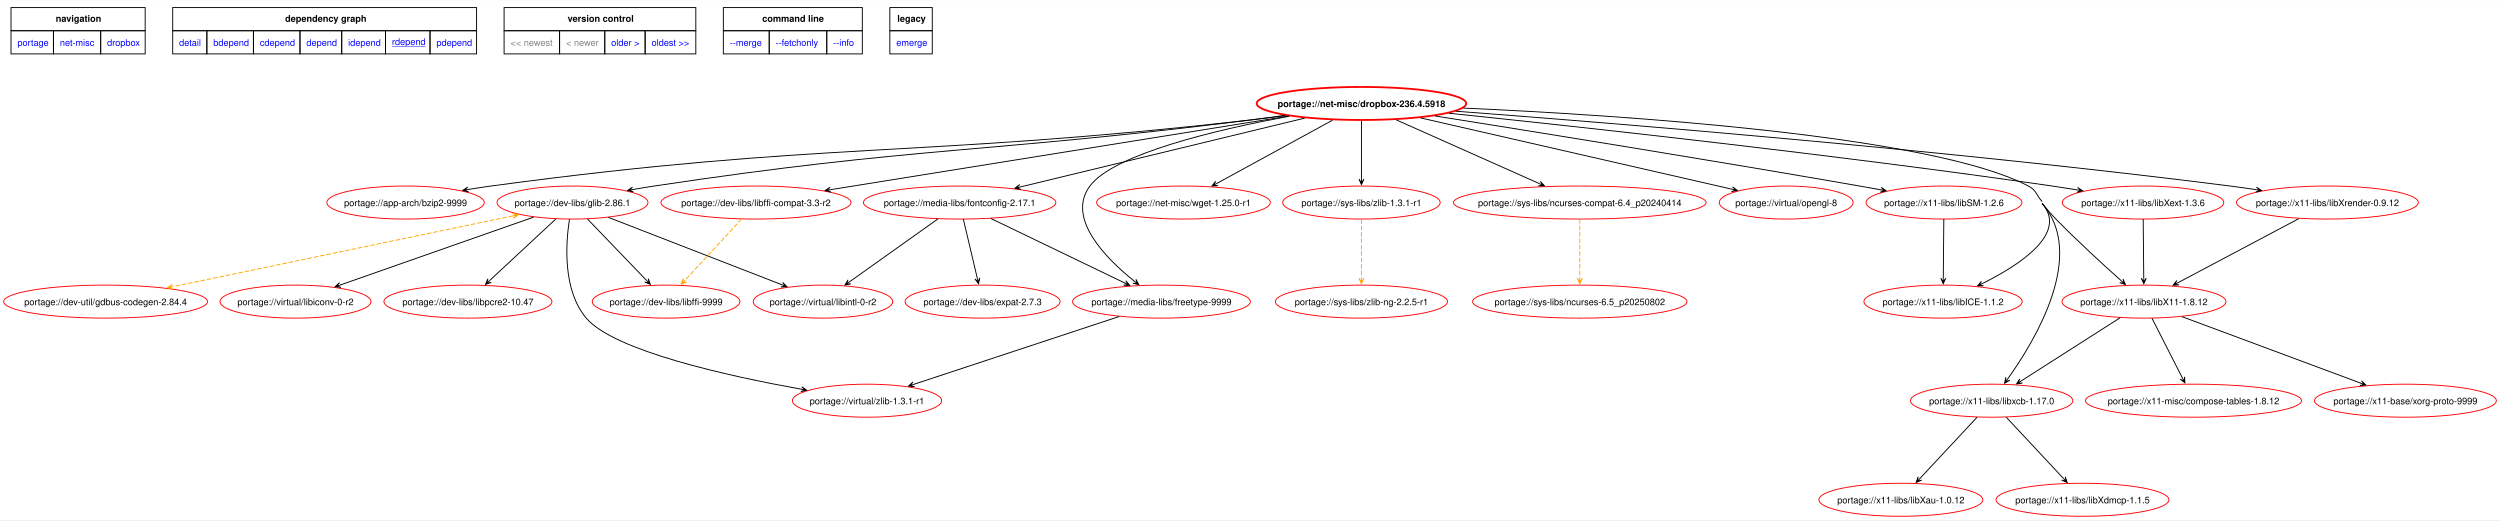
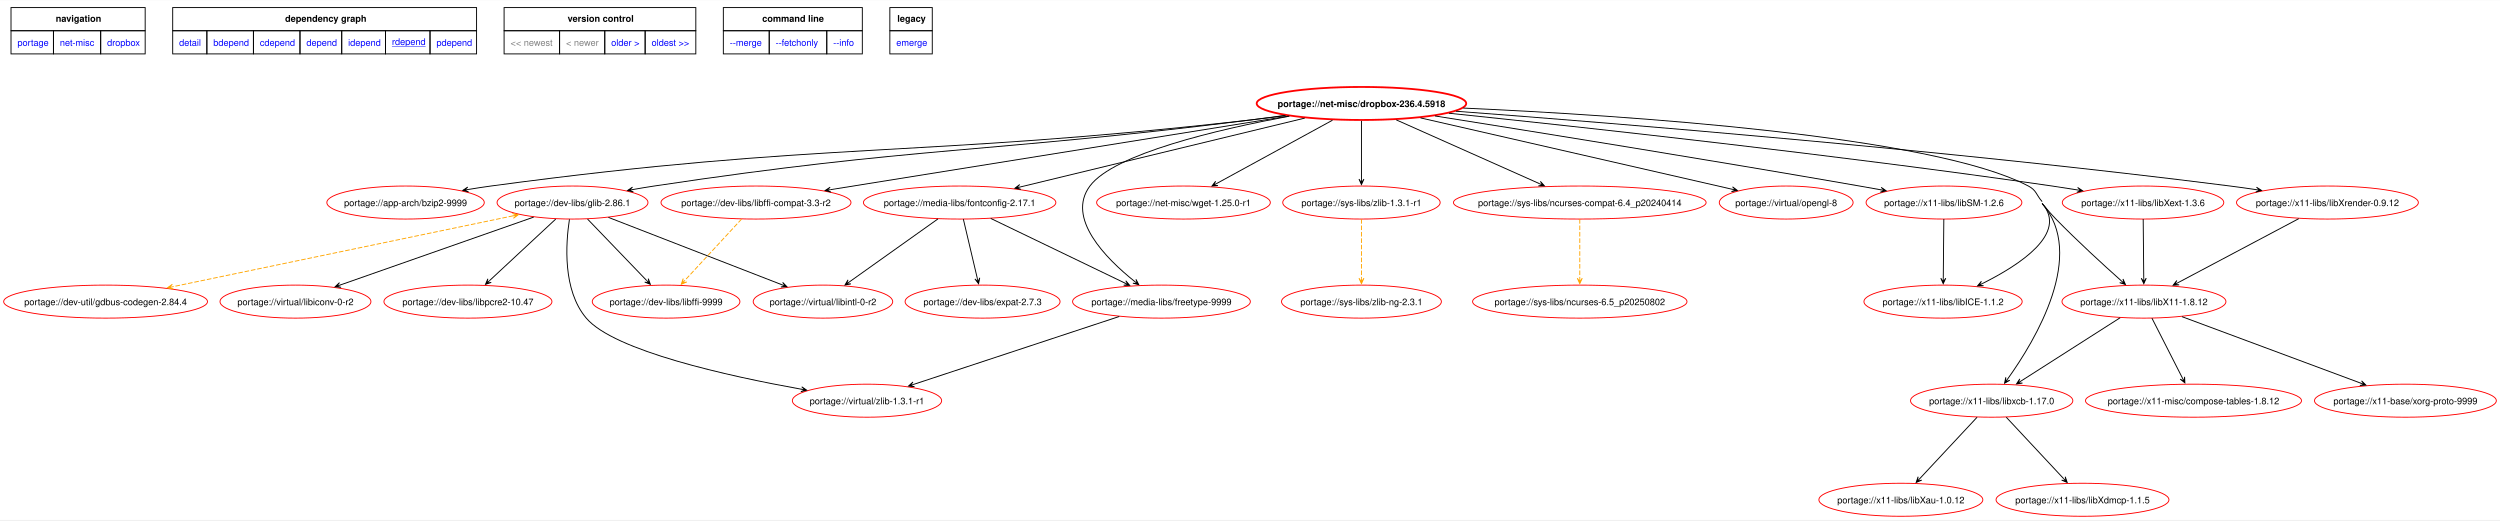
<svg xmlns="http://www.w3.org/2000/svg" xmlns:xlink="http://www.w3.org/1999/xlink" width="2725pt" height="567pt" viewBox="0.00 0.00 2725.20 566.53">
  <g id="graph0" class="graph" transform="scale(1 1) rotate(0) translate(4 562.53)">
    <polygon fill="white" stroke="none" points="-4,4 -4,-562.53 2721.2,-562.53 2721.2,4 -4,4" />
    <polygon fill="none" stroke="black" points="8,-529.28 8,-554.53 154.25,-554.53 154.25,-529.28 8,-529.28" />
    <text text-anchor="start" x="56.75" y="-539.03" font-family="Helvetica,sans-Serif" font-weight="bold" font-size="10.00">navigation</text>
    <polygon fill="none" stroke="black" points="184.25,-529.28 184.25,-554.53 515.5,-554.53 515.5,-529.28 184.25,-529.28" />
    <text text-anchor="start" x="306.75" y="-539.03" font-family="Helvetica,sans-Serif" font-weight="bold" font-size="10.00">dependency graph</text>
    <polygon fill="none" stroke="black" points="545.5,-529.28 545.5,-554.53 754.5,-554.53 754.5,-529.28 545.5,-529.28" />
    <text text-anchor="start" x="614.75" y="-539.03" font-family="Helvetica,sans-Serif" font-weight="bold" font-size="10.00">version control</text>
    <polygon fill="none" stroke="black" points="784.5,-529.28 784.5,-554.53 936,-554.53 936,-529.28 784.5,-529.28" />
    <text text-anchor="start" x="826.88" y="-539.03" font-family="Helvetica,sans-Serif" font-weight="bold" font-size="10.00">command line</text>
    <polygon fill="none" stroke="black" points="966,-529.28 966,-554.53 1012.25,-554.53 1012.25,-529.28 966,-529.28" />
    <text text-anchor="start" x="974.12" y="-539.03" font-family="Helvetica,sans-Serif" font-weight="bold" font-size="10.00">legacy</text>
    <g id="a_graph0_0">
      <a xlink:href="../index.html" xlink:title="repository">
        <polygon fill="none" stroke="black" points="8,-504.03 8,-529.28 54.25,-529.28 54.25,-504.03 8,-504.03" />
        <text text-anchor="start" x="15" y="-512.78" font-family="Helvetica,sans-Serif" font-size="10.00" fill="blue">portage</text>
      </a>
    </g>
    <g id="a_graph0_1">
      <a xlink:href="./index.html" xlink:title="repository">
        <polygon fill="none" stroke="black" points="54.25,-504.03 54.25,-529.28 105.75,-529.28 105.75,-504.03 54.25,-504.03" />
        <text text-anchor="start" x="61.25" y="-512.78" font-family="Helvetica,sans-Serif" font-size="10.00" fill="blue">net-misc</text>
      </a>
    </g>
    <g id="a_graph0_2">
      <a xlink:href="./dropbox.html" xlink:title="repository">
        <polygon fill="none" stroke="black" points="105.75,-504.03 105.75,-529.28 154.25,-529.28 154.25,-504.03 105.75,-504.03" />
        <text text-anchor="start" x="112.75" y="-512.78" font-family="Helvetica,sans-Serif" font-size="10.00" fill="blue">dropbox</text>
      </a>
    </g>
    <g id="a_graph0_3">
      <a xlink:href="../net-misc/dropbox-236.4.5918.svg" xlink:title="portage://net-misc/dropbox-236.4.5918">
        <polygon fill="none" stroke="black" points="184.25,-504.03 184.25,-529.28 221.5,-529.28 221.5,-504.03 184.25,-504.03" />
        <text text-anchor="start" x="191.25" y="-512.78" font-family="Helvetica,sans-Serif" font-size="10.00" fill="blue">detail</text>
      </a>
    </g>
    <g id="a_graph0_4">
      <a xlink:href="../net-misc/dropbox-236.4.5918-bdepend.svg" xlink:title="portage://net-misc/dropbox-236.4.5918">
        <polygon fill="none" stroke="black" points="221.5,-504.03 221.5,-529.28 272.25,-529.28 272.25,-504.03 221.5,-504.03" />
        <text text-anchor="start" x="228.5" y="-512.78" font-family="Helvetica,sans-Serif" font-size="10.00" fill="blue">bdepend</text>
      </a>
    </g>
    <g id="a_graph0_5">
      <a xlink:href="../net-misc/dropbox-236.4.5918-cdepend.svg" xlink:title="portage://net-misc/dropbox-236.4.5918">
        <polygon fill="none" stroke="black" points="272.25,-504.03 272.25,-529.28 323,-529.28 323,-504.03 272.25,-504.03" />
        <text text-anchor="start" x="279.25" y="-512.78" font-family="Helvetica,sans-Serif" font-size="10.00" fill="blue">cdepend</text>
      </a>
    </g>
    <g id="a_graph0_6">
      <a xlink:href="../net-misc/dropbox-236.4.5918-depend.svg" xlink:title="portage://net-misc/dropbox-236.4.5918">
        <polygon fill="none" stroke="black" points="323,-504.03 323,-529.28 368.5,-529.28 368.5,-504.03 323,-504.03" />
        <text text-anchor="start" x="330" y="-512.78" font-family="Helvetica,sans-Serif" font-size="10.00" fill="blue">depend</text>
      </a>
    </g>
    <g id="a_graph0_7">
      <a xlink:href="../net-misc/dropbox-236.4.5918-idepend.svg" xlink:title="portage://net-misc/dropbox-236.4.5918">
        <polygon fill="none" stroke="black" points="368.5,-504.03 368.5,-529.28 416.25,-529.28 416.25,-504.03 368.5,-504.03" />
        <text text-anchor="start" x="375.5" y="-512.78" font-family="Helvetica,sans-Serif" font-size="10.00" fill="blue">idepend</text>
      </a>
    </g>
    <g id="a_graph0_8">
      <a xlink:href="../net-misc/dropbox-236.4.5918-rdepend.svg" xlink:title="portage://net-misc/dropbox-236.4.5918">
        <polygon fill="none" stroke="black" points="416.25,-504.03 416.25,-529.28 464.75,-529.28 464.75,-504.03 416.25,-504.03" />
        <text text-anchor="start" x="423.25" y="-513.78" font-family="Helvetica,sans-Serif" text-decoration="underline" font-size="10.00" fill="blue">rdepend</text>
      </a>
    </g>
    <g id="a_graph0_9">
      <a xlink:href="../net-misc/dropbox-236.4.5918-pdepend.svg" xlink:title="portage://net-misc/dropbox-236.4.5918">
        <polygon fill="none" stroke="black" points="464.75,-504.03 464.75,-529.28 515.5,-529.28 515.5,-504.03 464.75,-504.03" />
        <text text-anchor="start" x="471.75" y="-512.78" font-family="Helvetica,sans-Serif" font-size="10.00" fill="blue">pdepend</text>
      </a>
    </g>
    <polygon fill="none" stroke="black" points="545.5,-504.03 545.5,-529.28 606,-529.28 606,-504.03 545.5,-504.03" />
    <text text-anchor="start" x="552.5" y="-512.78" font-family="Helvetica,sans-Serif" font-size="10.00" fill="gray">&lt;&lt; newest</text>
    <polygon fill="none" stroke="black" points="606,-504.03 606,-529.28 655.25,-529.28 655.25,-504.03 606,-504.03" />
    <text text-anchor="start" x="613" y="-512.78" font-family="Helvetica,sans-Serif" font-size="10.00" fill="gray">&lt; newer</text>
    <g id="a_graph0_10">
      <a xlink:href="../net-misc/dropbox-235.4.5905-rdepend.svg" xlink:title="portage://net-misc/dropbox-235.4.5905">
        <polygon fill="none" stroke="black" points="655.25,-504.03 655.25,-529.28 699.25,-529.28 699.25,-504.03 655.25,-504.03" />
        <text text-anchor="start" x="662.25" y="-512.78" font-family="Helvetica,sans-Serif" font-size="10.00" fill="blue">older &gt;</text>
      </a>
    </g>
    <g id="a_graph0_11">
      <a xlink:href="../net-misc/dropbox-232.4.5988-rdepend.svg" xlink:title="portage://net-misc/dropbox-232.4.5988">
        <polygon fill="none" stroke="black" points="699.25,-504.03 699.25,-529.28 754.5,-529.28 754.5,-504.03 699.25,-504.03" />
        <text text-anchor="start" x="706.25" y="-512.78" font-family="Helvetica,sans-Serif" font-size="10.00" fill="blue">oldest &gt;&gt;</text>
      </a>
    </g>
    <g id="a_graph0_12">
      <a xlink:href="../net-misc/dropbox-236.4.5918-merge.svg" xlink:title="portage://net-misc/dropbox-236.4.5918">
        <polygon fill="none" stroke="black" points="784.5,-504.03 784.5,-529.28 834.5,-529.28 834.5,-504.03 784.5,-504.03" />
        <text text-anchor="start" x="791.5" y="-512.78" font-family="Helvetica,sans-Serif" font-size="10.00" fill="blue">--merge </text>
      </a>
    </g>
    <g id="a_graph0_13">
      <a xlink:href="../net-misc/dropbox-236.4.5918-fetchonly.svg" xlink:title="portage://net-misc/dropbox-236.4.5918">
        <polygon fill="none" stroke="black" points="834.5,-504.03 834.5,-529.28 897.25,-529.28 897.25,-504.03 834.5,-504.03" />
        <text text-anchor="start" x="841.5" y="-512.78" font-family="Helvetica,sans-Serif" font-size="10.00" fill="blue">--fetchonly </text>
      </a>
    </g>
    <g id="a_graph0_14">
      <a xlink:href="../net-misc/dropbox-236.4.5918-info.svg" xlink:title="portage://net-misc/dropbox-236.4.5918">
        <polygon fill="none" stroke="black" points="897.25,-504.03 897.25,-529.28 936,-529.28 936,-504.03 897.25,-504.03" />
        <text text-anchor="start" x="904.25" y="-512.78" font-family="Helvetica,sans-Serif" font-size="10.00" fill="blue">--info </text>
      </a>
    </g>
    <g id="a_graph0_15">
      <a xlink:href="../net-misc/dropbox-236.4.5918-emerge.svg" xlink:title="portage://net-misc/dropbox-236.4.5918">
        <polygon fill="none" stroke="black" points="966,-504.03 966,-529.28 1012.25,-529.28 1012.25,-504.03 966,-504.03" />
        <text text-anchor="start" x="973" y="-512.78" font-family="Helvetica,sans-Serif" font-size="10.00" fill="blue">emerge</text>
      </a>
    </g>
    <g id="node2" class="node">
      <g id="a_node2">
        <a xlink:href="../net-misc/dropbox-236.4.5918-rdepend.svg" xlink:title="portage://net-misc/dropbox-236.4.5918">
          <ellipse fill="none" stroke="red" stroke-width="2" cx="1480.09" cy="-450" rx="114.2" ry="18" />
          <text text-anchor="middle" x="1480.09" y="-446.12" font-family="Helvetica,sans-Serif" font-weight="bold" font-size="10.00">portage://net-misc/dropbox-236.4.5918</text>
        </a>
      </g>
    </g>
    <g id="node3" class="node">
      <g id="a_node3">
        <a xlink:href="../app-arch/bzip2-9999-rdepend.svg" xlink:title="portage://app-arch/bzip2-9999">
          <ellipse fill="none" stroke="red" cx="438.09" cy="-342" rx="85.8" ry="18" />
          <text text-anchor="middle" x="438.09" y="-338.12" font-family="Helvetica,sans-Serif" font-size="10.00">portage://app-arch/bzip2-9999</text>
        </a>
      </g>
    </g>
    <g id="edge2" class="edge">
      <path fill="none" stroke="black" d="M1397.5,-436.8C1384.66,-435.08 1371.53,-433.41 1359.09,-432 992.06,-390.29 897.18,-409.27 531.09,-360 523.02,-358.91 514.59,-357.61 506.23,-356.21" />
      <polygon fill="black" stroke="black" points="500.44,-355.23 506.81,-353.57 502.2,-355.53 506.36,-356.24 506.36,-356.24 506.36,-356.24 502.2,-355.53 505.9,-358.9 500.44,-355.23" />
    </g>
    <g id="node4" class="node">
      <g id="a_node4">
        <a xlink:href="../dev-libs/glib-2.86.1-rdepend.svg" xlink:title="portage://dev-libs/glib-2.86.1">
          <ellipse fill="none" stroke="red" cx="620.09" cy="-342" rx="82.25" ry="18" />
          <text text-anchor="middle" x="620.09" y="-338.12" font-family="Helvetica,sans-Serif" font-size="10.00">portage://dev-libs/glib-2.86.1</text>
        </a>
      </g>
    </g>
    <g id="edge3" class="edge">
      <path fill="none" stroke="black" d="M1396.49,-436.93C1383.96,-435.22 1371.19,-433.52 1359.09,-432 1070.7,-395.78 996.5,-403.3 709.09,-360 701.43,-358.85 693.43,-357.51 685.5,-356.1" />
      <polygon fill="black" stroke="black" points="680.06,-355.12 686.45,-353.53 681.82,-355.43 685.97,-356.18 685.97,-356.18 685.97,-356.18 681.82,-355.43 685.49,-358.84 680.06,-355.12" />
    </g>
    <g id="node5" class="node">
      <g id="a_node5">
        <a xlink:href="../dev-libs/libffi-compat-3.3-r2-rdepend.svg" xlink:title="portage://dev-libs/libffi-compat-3.3-r2">
          <ellipse fill="none" stroke="red" cx="820.09" cy="-342" rx="103.55" ry="18" />
          <text text-anchor="middle" x="820.09" y="-338.12" font-family="Helvetica,sans-Serif" font-size="10.00">portage://dev-libs/libffi-compat-3.3-r2</text>
        </a>
      </g>
    </g>
    <g id="edge4" class="edge">
      <path fill="none" stroke="black" d="M1400.81,-436.27C1274.5,-415.98 1028.87,-376.53 901.34,-356.05" />
      <polygon fill="black" stroke="black" points="895.44,-355.1 901.79,-353.39 897.2,-355.38 901.36,-356.05 901.36,-356.05 901.36,-356.05 897.2,-355.38 900.93,-358.72 895.44,-355.1" />
    </g>
    <g id="node6" class="node">
      <g id="a_node6">
        <a xlink:href="../media-libs/fontconfig-2.17.1-rdepend.svg" xlink:title="portage://media-libs/fontconfig-2.17.1">
          <ellipse fill="none" stroke="red" cx="1042.09" cy="-342" rx="104.88" ry="18" />
          <text text-anchor="middle" x="1042.09" y="-338.12" font-family="Helvetica,sans-Serif" font-size="10.00">portage://media-libs/fontconfig-2.17.1</text>
        </a>
      </g>
    </g>
    <g id="edge5" class="edge">
      <path fill="none" stroke="black" d="M1418.27,-434.04C1336.27,-414.19 1192.14,-379.31 1108.09,-358.97" />
      <polygon fill="black" stroke="black" points="1102.33,-357.58 1108.8,-356.37 1104.07,-358 1108.17,-358.99 1108.17,-358.99 1108.17,-358.99 1104.07,-358 1107.53,-361.62 1102.33,-357.58" />
    </g>
    <g id="node7" class="node">
      <g id="a_node7">
        <a xlink:href="../media-libs/freetype-9999-rdepend.svg" xlink:title="portage://media-libs/freetype-9999">
          <ellipse fill="none" stroke="red" cx="1262.09" cy="-234" rx="96.89" ry="18" />
          <text text-anchor="middle" x="1262.09" y="-230.12" font-family="Helvetica,sans-Serif" font-size="10.00">portage://media-libs/freetype-9999</text>
        </a>
      </g>
    </g>
    <g id="edge6" class="edge">
      <path fill="none" stroke="black" d="M1401.61,-436.19C1323.05,-421.58 1210.19,-395.1 1184.09,-360 1158.12,-325.07 1201.13,-281.35 1232.9,-255.96" />
      <polygon fill="black" stroke="black" points="1237.33,-252.49 1234.27,-258.32 1235.92,-253.59 1232.6,-256.19 1232.6,-256.19 1232.6,-256.19 1235.92,-253.59 1230.94,-254.07 1237.33,-252.49" />
    </g>
    <g id="node8" class="node">
      <g id="a_node8">
        <a xlink:href="../net-misc/wget-1.25.0-r1-rdepend.svg" xlink:title="portage://net-misc/wget-1.25.0-r1">
          <ellipse fill="none" stroke="red" cx="1286.09" cy="-342" rx="94.67" ry="18" />
          <text text-anchor="middle" x="1286.09" y="-338.12" font-family="Helvetica,sans-Serif" font-size="10.00">portage://net-misc/wget-1.25.0-r1</text>
        </a>
      </g>
    </g>
    <g id="edge7" class="edge">
      <path fill="none" stroke="black" d="M1448.49,-431.73C1413.88,-412.82 1358.48,-382.55 1322.18,-362.72" />
      <polygon fill="black" stroke="black" points="1317.15,-359.97 1323.71,-360.48 1318.72,-360.83 1322.42,-362.85 1322.42,-362.85 1322.42,-362.85 1318.72,-360.83 1321.12,-365.22 1317.15,-359.97" />
    </g>
    <g id="node9" class="node">
      <g id="a_node9">
        <a xlink:href="../sys-libs/zlib-1.3.1-r1-rdepend.svg" xlink:title="portage://sys-libs/zlib-1.3.1-r1">
          <ellipse fill="none" stroke="red" cx="1480.09" cy="-342" rx="85.8" ry="18" />
          <text text-anchor="middle" x="1480.09" y="-338.12" font-family="Helvetica,sans-Serif" font-size="10.00">portage://sys-libs/zlib-1.3.1-r1</text>
        </a>
      </g>
    </g>
    <g id="edge8" class="edge">
      <path fill="none" stroke="black" d="M1480.09,-431.02C1480.09,-413.53 1480.09,-386.82 1480.09,-367.41" />
      <polygon fill="black" stroke="black" points="1480.09,-361.58 1482.79,-367.58 1480.09,-363.36 1480.09,-367.58 1480.09,-367.58 1480.09,-367.58 1480.09,-363.36 1477.39,-367.58 1480.09,-361.58" />
    </g>
    <g id="node10" class="node">
      <g id="a_node10">
        <a xlink:href="../sys-libs/ncurses-compat-6.4_p20240414-rdepend.svg" xlink:title="portage://sys-libs/ncurses-compat-6.4_p20240414">
          <ellipse fill="none" stroke="red" cx="1718.09" cy="-342" rx="137.72" ry="18" />
          <text text-anchor="middle" x="1718.09" y="-338.12" font-family="Helvetica,sans-Serif" font-size="10.00">portage://sys-libs/ncurses-compat-6.4_p20240414</text>
        </a>
      </g>
    </g>
    <g id="edge9" class="edge">
      <path fill="none" stroke="black" d="M1518.07,-432.09C1560.6,-413.15 1629.42,-382.49 1674.21,-362.54" />
      <polygon fill="black" stroke="black" points="1679.53,-360.17 1675.15,-365.08 1677.9,-360.9 1674.05,-362.62 1674.05,-362.62 1674.05,-362.62 1677.9,-360.9 1672.95,-360.15 1679.53,-360.17" />
    </g>
    <g id="node11" class="node">
      <g id="a_node11">
        <a xlink:href="../virtual/opengl-8-rdepend.svg" xlink:title="portage://virtual/opengl-8">
          <ellipse fill="none" stroke="red" cx="1943.09" cy="-342" rx="72.93" ry="18" />
          <text text-anchor="middle" x="1943.09" y="-338.12" font-family="Helvetica,sans-Serif" font-size="10.00">portage://virtual/opengl-8</text>
        </a>
      </g>
    </g>
    <g id="edge10" class="edge">
      <path fill="none" stroke="black" d="M1544.47,-434.26C1634.59,-413.63 1797.05,-376.44 1884.15,-356.49" />
      <polygon fill="black" stroke="black" points="1889.87,-355.19 1884.62,-359.16 1888.13,-355.58 1884.02,-356.52 1884.02,-356.52 1884.02,-356.52 1888.13,-355.58 1883.42,-353.89 1889.87,-355.19" />
    </g>
    <g id="node12" class="node">
      <g id="a_node12">
        <a xlink:href="../x11-libs/libICE-1.1.2-rdepend.svg" xlink:title="portage://x11-libs/libICE-1.1.2">
          <ellipse fill="none" stroke="red" cx="2114.09" cy="-234" rx="86.24" ry="18" />
          <text text-anchor="middle" x="2114.09" y="-230.12" font-family="Helvetica,sans-Serif" font-size="10.00">portage://x11-libs/libICE-1.1.2</text>
        </a>
      </g>
    </g>
    <g id="edge11" class="edge">
      <path fill="none" stroke="black" d="M2222.09,-341C2250.44,-308.53 2198.09,-274.14 2156.83,-253.63" />
      <polygon fill="black" stroke="black" points="2151.67,-251.11 2158.25,-251.31 2153.28,-251.89 2157.07,-253.74 2157.07,-253.74 2157.07,-253.74 2153.28,-251.89 2155.88,-256.17 2151.67,-251.11" />
      <path fill="none" stroke="black" d="M1591.03,-444.99C1767.45,-437.03 2102.67,-415 2207.09,-360 2216.01,-355.3 2215.46,-350.59 2222.09,-343" />
    </g>
    <g id="node13" class="node">
      <g id="a_node13">
        <a xlink:href="../x11-libs/libSM-1.2.6-rdepend.svg" xlink:title="portage://x11-libs/libSM-1.2.6">
          <ellipse fill="none" stroke="red" cx="2115.09" cy="-342" rx="84.91" ry="18" />
          <text text-anchor="middle" x="2115.09" y="-338.12" font-family="Helvetica,sans-Serif" font-size="10.00">portage://x11-libs/libSM-1.2.6</text>
        </a>
      </g>
    </g>
    <g id="edge12" class="edge">
      <path fill="none" stroke="black" d="M1560.22,-436.39C1666.23,-419.58 1858.87,-388.63 2023.09,-360 2030.72,-358.67 2038.69,-357.25 2046.62,-355.81" />
      <polygon fill="black" stroke="black" points="2052.06,-354.82 2046.64,-358.55 2050.31,-355.14 2046.16,-355.89 2046.16,-355.89 2046.16,-355.89 2050.31,-355.14 2045.68,-353.24 2052.06,-354.82" />
    </g>
    <g id="node14" class="node">
      <g id="a_node14">
        <a xlink:href="../x11-libs/libX11-1.8.12-rdepend.svg" xlink:title="portage://x11-libs/libX11-1.8.12">
          <ellipse fill="none" stroke="red" cx="2333.09" cy="-234" rx="89.35" ry="18" />
          <text text-anchor="middle" x="2333.09" y="-230.12" font-family="Helvetica,sans-Serif" font-size="10.00">portage://x11-libs/libX11-1.8.12</text>
        </a>
      </g>
    </g>
    <g id="edge13" class="edge">
      <path fill="none" stroke="black" d="M2222.09,-341C2228.72,-333.41 2230.05,-331.21 2237.09,-324 2260.45,-300.06 2288.68,-274.23 2308.46,-256.6" />
      <polygon fill="black" stroke="black" points="2312.89,-252.66 2310.2,-258.67 2311.56,-253.85 2308.4,-256.65 2308.4,-256.65 2308.4,-256.65 2311.56,-253.85 2306.61,-254.63 2312.89,-252.66" />
    </g>
    <g id="node15" class="node">
      <g id="a_node15">
        <a xlink:href="../x11-libs/libXext-1.3.6-rdepend.svg" xlink:title="portage://x11-libs/libXext-1.3.6">
          <ellipse fill="none" stroke="red" cx="2332.09" cy="-342" rx="88.01" ry="18" />
          <text text-anchor="middle" x="2332.09" y="-338.12" font-family="Helvetica,sans-Serif" font-size="10.00">portage://x11-libs/libXext-1.3.6</text>
        </a>
      </g>
    </g>
    <g id="edge14" class="edge">
      <path fill="none" stroke="black" d="M1575.39,-439.35C1718.5,-424.5 1997.29,-394.16 2233.09,-360 2241.96,-358.72 2251.26,-357.26 2260.46,-355.76" />
      <polygon fill="black" stroke="black" points="2266.26,-354.8 2260.78,-358.44 2264.51,-355.09 2260.34,-355.78 2260.34,-355.78 2260.34,-355.78 2264.51,-355.09 2259.9,-353.11 2266.26,-354.8" />
    </g>
    <g id="node16" class="node">
      <g id="a_node16">
        <a xlink:href="../x11-libs/libXrender-0.9.12-rdepend.svg" xlink:title="portage://x11-libs/libXrender-0.9.12">
          <ellipse fill="none" stroke="red" cx="2533.09" cy="-342" rx="99.11" ry="18" />
          <text text-anchor="middle" x="2533.09" y="-338.12" font-family="Helvetica,sans-Serif" font-size="10.00">portage://x11-libs/libXrender-0.9.12</text>
        </a>
      </g>
    </g>
    <g id="edge15" class="edge">
      <path fill="none" stroke="black" d="M1582.98,-441.54C1757.14,-428.43 2120.96,-398.89 2427.09,-360 2436.32,-358.83 2445.97,-357.47 2455.54,-356.04" />
      <polygon fill="black" stroke="black" points="2461.28,-355.17 2455.75,-358.73 2459.52,-355.43 2455.34,-356.07 2455.34,-356.07 2455.34,-356.07 2459.52,-355.43 2454.94,-353.4 2461.28,-355.17" />
    </g>
    <g id="node17" class="node">
      <g id="a_node17">
        <a xlink:href="../x11-libs/libxcb-1.17.0-rdepend.svg" xlink:title="portage://x11-libs/libxcb-1.17.0">
          <ellipse fill="none" stroke="red" cx="2167.09" cy="-126" rx="88.46" ry="18" />
          <text text-anchor="middle" x="2167.09" y="-122.12" font-family="Helvetica,sans-Serif" font-size="10.00">portage://x11-libs/libxcb-1.17.0</text>
        </a>
      </g>
    </g>
    <g id="edge16" class="edge">
      <path fill="none" stroke="black" d="M2222.09,-341C2270.64,-285.39 2215.12,-192.45 2184.55,-149.74" />
      <polygon fill="black" stroke="black" points="2181.14,-145.04 2186.85,-148.3 2182.18,-146.48 2184.66,-149.89 2184.66,-149.89 2184.66,-149.89 2182.18,-146.48 2182.48,-151.48 2181.14,-145.04" />
    </g>
    <g id="node18" class="node">
      <g id="a_node18">
        <a xlink:href="../dev-util/gdbus-codegen-2.84.4-rdepend.svg" xlink:title="portage://dev-util/gdbus-codegen-2.84.4">
          <ellipse fill="none" stroke="red" cx="111.09" cy="-234" rx="111.09" ry="18" />
          <text text-anchor="middle" x="111.09" y="-230.12" font-family="Helvetica,sans-Serif" font-size="10.00">portage://dev-util/gdbus-codegen-2.84.4</text>
        </a>
      </g>
    </g>
    <g id="edge17" class="edge">
      <path fill="none" stroke="orange" stroke-dasharray="5,2" d="M555.35,-327.52C460.42,-307.75 283.97,-271 184.4,-250.27" />
      <polygon fill="orange" stroke="orange" points="561,-328.7 554.58,-330.12 559.26,-328.33 555.13,-327.47 555.13,-327.47 555.13,-327.47 559.26,-328.33 555.68,-324.83 561,-328.7" />
      <polygon fill="orange" stroke="orange" points="178.56,-249.05 184.98,-247.63 180.3,-249.41 184.43,-250.27 184.43,-250.27 184.43,-250.27 180.3,-249.41 183.88,-252.92 178.56,-249.05" />
    </g>
    <g id="node19" class="node">
      <g id="a_node19">
        <a xlink:href="../virtual/libiconv-0-r2-rdepend.svg" xlink:title="portage://virtual/libiconv-0-r2">
          <ellipse fill="none" stroke="red" cx="318.09" cy="-234" rx="82.25" ry="18" />
          <text text-anchor="middle" x="318.09" y="-230.12" font-family="Helvetica,sans-Serif" font-size="10.00">portage://virtual/libiconv-0-r2</text>
        </a>
      </g>
    </g>
    <g id="edge18" class="edge">
      <path fill="none" stroke="black" d="M577.78,-326.15C522.29,-306.67 425.14,-272.57 366.7,-252.06" />
      <polygon fill="black" stroke="black" points="361.26,-250.15 367.82,-249.59 362.95,-250.74 366.93,-252.14 366.93,-252.14 366.93,-252.14 362.95,-250.74 366.03,-254.69 361.26,-250.15" />
    </g>
    <g id="node20" class="node">
      <g id="a_node20">
        <a xlink:href="../dev-libs/libpcre2-10.47-rdepend.svg" xlink:title="portage://dev-libs/libpcre2-10.47">
          <ellipse fill="none" stroke="red" cx="506.09" cy="-234" rx="91.57" ry="18" />
          <text text-anchor="middle" x="506.09" y="-230.12" font-family="Helvetica,sans-Serif" font-size="10.00">portage://dev-libs/libpcre2-10.47</text>
        </a>
      </g>
    </g>
    <g id="edge19" class="edge">
      <path fill="none" stroke="black" d="M601.77,-323.97C582.16,-305.73 550.98,-276.74 529.58,-256.84" />
      <polygon fill="black" stroke="black" points="525.25,-252.82 531.49,-254.93 526.56,-254.03 529.65,-256.9 529.65,-256.9 529.65,-256.9 526.56,-254.03 527.81,-258.88 525.25,-252.82" />
    </g>
    <g id="node21" class="node">
      <g id="a_node21">
        <a xlink:href="../dev-libs/libffi-9999-rdepend.svg" xlink:title="portage://dev-libs/libffi-9999">
          <ellipse fill="none" stroke="red" cx="722.09" cy="-234" rx="80.47" ry="18" />
          <text text-anchor="middle" x="722.09" y="-230.12" font-family="Helvetica,sans-Serif" font-size="10.00">portage://dev-libs/libffi-9999</text>
        </a>
      </g>
    </g>
    <g id="edge20" class="edge">
      <path fill="none" stroke="black" d="M636.48,-323.97C653.95,-305.81 681.69,-276.99 700.83,-257.09" />
      <polygon fill="black" stroke="black" points="704.9,-252.87 702.68,-259.06 703.66,-254.15 700.74,-257.19 700.74,-257.19 700.74,-257.19 703.66,-254.15 698.79,-255.32 704.9,-252.87" />
    </g>
    <g id="node22" class="node">
      <g id="a_node22">
        <a xlink:href="../virtual/zlib-1.3.1-r1-rdepend.svg" xlink:title="portage://virtual/zlib-1.3.1-r1">
          <ellipse fill="none" stroke="red" cx="941.09" cy="-126" rx="81.36" ry="18" />
          <text text-anchor="middle" x="941.09" y="-122.12" font-family="Helvetica,sans-Serif" font-size="10.00">portage://virtual/zlib-1.3.1-r1</text>
        </a>
      </g>
    </g>
    <g id="edge21" class="edge">
      <path fill="none" stroke="black" d="M616.74,-323.74C612.67,-297.27 609.21,-246.5 635.09,-216 665.38,-180.3 789.36,-152.9 869.91,-138.44" />
      <polygon fill="black" stroke="black" points="875.4,-137.46 869.97,-141.17 873.65,-137.77 869.5,-138.51 869.5,-138.51 869.5,-138.51 873.65,-137.77 869.02,-135.85 875.4,-137.46" />
    </g>
    <g id="node23" class="node">
      <g id="a_node23">
        <a xlink:href="../virtual/libintl-0-r2-rdepend.svg" xlink:title="portage://virtual/libintl-0-r2">
          <ellipse fill="none" stroke="red" cx="893.09" cy="-234" rx="76.03" ry="18" />
          <text text-anchor="middle" x="893.09" y="-230.12" font-family="Helvetica,sans-Serif" font-size="10.00">portage://virtual/libintl-0-r2</text>
        </a>
      </g>
    </g>
    <g id="edge22" class="edge">
      <path fill="none" stroke="black" d="M659.21,-325.81C709.26,-306.38 795.76,-272.79 848.37,-252.36" />
      <polygon fill="black" stroke="black" points="853.79,-250.26 849.18,-254.95 852.13,-250.9 848.2,-252.43 848.2,-252.43 848.2,-252.43 852.13,-250.9 847.22,-249.91 853.79,-250.26" />
    </g>
    <g id="edge24" class="edge">
      <path fill="none" stroke="orange" stroke-dasharray="5,2" d="M804.35,-323.97C787.56,-305.81 760.91,-276.99 742.52,-257.09" />
      <polygon fill="orange" stroke="orange" points="738.62,-252.88 744.68,-255.46 739.83,-254.19 742.7,-257.29 742.7,-257.29 742.7,-257.29 739.83,-254.19 740.72,-259.12 738.62,-252.88" />
    </g>
    <g id="edge26" class="edge">
      <path fill="none" stroke="black" d="M1075.98,-324.67C1115.42,-305.67 1180.46,-274.33 1222.27,-254.19" />
      <polygon fill="black" stroke="black" points="1227.42,-251.7 1223.19,-256.74 1225.82,-252.48 1222.02,-254.31 1222.02,-254.31 1222.02,-254.31 1225.82,-252.48 1220.85,-251.88 1227.42,-251.7" />
    </g>
    <g id="edge27" class="edge">
      <path fill="none" stroke="black" d="M1018.48,-324.2C992.28,-305.56 950,-275.48 921.88,-255.48" />
      <polygon fill="black" stroke="black" points="917.09,-252.08 923.55,-253.35 918.54,-253.11 921.98,-255.55 921.98,-255.55 921.98,-255.55 918.54,-253.11 920.42,-257.75 917.09,-252.08" />
    </g>
    <g id="node24" class="node">
      <g id="a_node24">
        <a xlink:href="../dev-libs/expat-2.7.3-rdepend.svg" xlink:title="portage://dev-libs/expat-2.7.3">
          <ellipse fill="none" stroke="red" cx="1067.09" cy="-234" rx="84.46" ry="18" />
          <text text-anchor="middle" x="1067.09" y="-230.12" font-family="Helvetica,sans-Serif" font-size="10.00">portage://dev-libs/expat-2.7.3</text>
        </a>
      </g>
    </g>
    <g id="edge25" class="edge">
      <path fill="none" stroke="black" d="M1046.11,-323.97C1050.24,-306.46 1056.71,-279.02 1061.37,-259.25" />
      <polygon fill="black" stroke="black" points="1062.72,-253.53 1063.97,-259.99 1062.31,-255.26 1061.34,-259.37 1061.34,-259.37 1061.34,-259.37 1062.31,-255.26 1058.72,-258.75 1062.72,-253.53" />
    </g>
    <g id="edge28" class="edge">
      <path fill="none" stroke="black" d="M1216.1,-217.81C1156.64,-198.18 1053.42,-164.09 991.76,-143.73" />
      <polygon fill="black" stroke="black" points="986.35,-141.94 992.89,-141.26 988.04,-142.5 992.05,-143.83 992.05,-143.83 992.05,-143.83 988.04,-142.5 991.2,-146.39 986.35,-141.94" />
    </g>
    <g id="node25" class="node">
      <g id="a_node25">
-         <a xlink:href="../sys-libs/zlib-ng-2.2.5-r1-rdepend.svg" xlink:title="portage://sys-libs/zlib-ng-2.2.5-r1">
-           <ellipse fill="none" stroke="red" cx="1480.09" cy="-234" rx="93.78" ry="18" />
-           <text text-anchor="middle" x="1480.09" y="-230.12" font-family="Helvetica,sans-Serif" font-size="10.00">portage://sys-libs/zlib-ng-2.2.5-r1</text>
+         <a xlink:href="../sys-libs/zlib-ng-2.3.1-rdepend.svg" xlink:title="portage://sys-libs/zlib-ng-2.3.1">
+           <ellipse fill="none" stroke="red" cx="1480.09" cy="-234" rx="87.13" ry="18" />
+           <text text-anchor="middle" x="1480.09" y="-230.12" font-family="Helvetica,sans-Serif" font-size="10.00">portage://sys-libs/zlib-ng-2.3.1</text>
        </a>
      </g>
    </g>
    <g id="edge29" class="edge">
      <path fill="none" stroke="orange" stroke-dasharray="5,2" d="M1480.09,-323.97C1480.09,-306.53 1480.09,-279.26 1480.09,-259.51" />
      <polygon fill="orange" stroke="orange" points="1480.09,-253.56 1482.79,-259.56 1480.09,-255.34 1480.09,-259.56 1480.09,-259.56 1480.09,-259.56 1480.09,-255.34 1477.39,-259.56 1480.09,-253.56" />
    </g>
    <g id="node26" class="node">
      <g id="a_node26">
        <a xlink:href="../sys-libs/ncurses-6.5_p20250802-rdepend.svg" xlink:title="portage://sys-libs/ncurses-6.5_p20250802">
          <ellipse fill="none" stroke="red" cx="1718.09" cy="-234" rx="116.86" ry="18" />
          <text text-anchor="middle" x="1718.09" y="-230.12" font-family="Helvetica,sans-Serif" font-size="10.00">portage://sys-libs/ncurses-6.5_p20250802</text>
        </a>
      </g>
    </g>
    <g id="edge30" class="edge">
      <path fill="none" stroke="orange" stroke-dasharray="5,2" d="M1718.09,-323.97C1718.09,-306.53 1718.09,-279.26 1718.09,-259.51" />
      <polygon fill="orange" stroke="orange" points="1718.09,-253.56 1720.79,-259.56 1718.09,-255.34 1718.09,-259.56 1718.09,-259.56 1718.09,-259.56 1718.09,-255.34 1715.39,-259.56 1718.09,-253.56" />
    </g>
    <g id="edge31" class="edge">
      <path fill="none" stroke="black" d="M2114.93,-323.97C2114.77,-306.53 2114.51,-279.26 2114.32,-259.51" />
      <polygon fill="black" stroke="black" points="2114.27,-253.56 2117.02,-259.53 2114.28,-255.34 2114.32,-259.56 2114.32,-259.56 2114.32,-259.56 2114.28,-255.34 2111.62,-259.58 2114.27,-253.56" />
    </g>
    <g id="edge32" class="edge">
      <path fill="none" stroke="black" d="M2307.15,-216.44C2278,-197.82 2230.65,-167.59 2199.19,-147.5" />
      <polygon fill="black" stroke="black" points="2194.15,-144.28 2200.66,-145.23 2195.65,-145.24 2199.2,-147.51 2199.2,-147.51 2199.2,-147.51 2195.65,-145.24 2197.75,-149.78 2194.15,-144.28" />
    </g>
    <g id="node27" class="node">
      <g id="a_node27">
        <a xlink:href="../x11-misc/compose-tables-1.8.12-rdepend.svg" xlink:title="portage://x11-misc/compose-tables-1.8.12">
          <ellipse fill="none" stroke="red" cx="2387.09" cy="-126" rx="117.75" ry="18" />
          <text text-anchor="middle" x="2387.09" y="-122.12" font-family="Helvetica,sans-Serif" font-size="10.00">portage://x11-misc/compose-tables-1.8.12</text>
        </a>
      </g>
    </g>
    <g id="edge33" class="edge">
      <path fill="none" stroke="black" d="M2341.77,-215.97C2350.77,-198.3 2364.91,-170.54 2375,-150.73" />
      <polygon fill="black" stroke="black" points="2377.7,-145.43 2377.39,-152 2376.9,-147.01 2374.98,-150.77 2374.98,-150.77 2374.98,-150.77 2376.9,-147.01 2372.57,-149.55 2377.7,-145.43" />
    </g>
    <g id="node28" class="node">
      <g id="a_node28">
        <a xlink:href="../x11-base/xorg-proto-9999-rdepend.svg" xlink:title="portage://x11-base/xorg-proto-9999">
          <ellipse fill="none" stroke="red" cx="2618.09" cy="-126" rx="99.11" ry="18" />
          <text text-anchor="middle" x="2618.09" y="-122.12" font-family="Helvetica,sans-Serif" font-size="10.00">portage://x11-base/xorg-proto-9999</text>
        </a>
      </g>
    </g>
    <g id="edge34" class="edge">
      <path fill="none" stroke="black" d="M2374.53,-217.59C2426.31,-198.33 2514.75,-165.43 2569.62,-145.03" />
      <polygon fill="black" stroke="black" points="2574.99,-143.03 2570.31,-147.65 2573.32,-143.65 2569.37,-145.12 2569.37,-145.12 2569.37,-145.12 2573.32,-143.65 2568.43,-142.59 2574.99,-143.03" />
    </g>
    <g id="edge37" class="edge">
      <path fill="none" stroke="black" d="M2332.25,-323.97C2332.42,-306.53 2332.67,-279.26 2332.86,-259.51" />
      <polygon fill="black" stroke="black" points="2332.92,-253.56 2335.56,-259.58 2332.9,-255.34 2332.86,-259.56 2332.86,-259.56 2332.86,-259.56 2332.9,-255.34 2330.16,-259.53 2332.92,-253.56" />
    </g>
    <g id="edge38" class="edge">
      <path fill="none" stroke="black" d="M2501.84,-324.44C2466.22,-305.56 2408.04,-274.72 2370.16,-254.64" />
      <polygon fill="black" stroke="black" points="2364.87,-251.84 2371.44,-252.27 2366.44,-252.68 2370.17,-254.65 2370.17,-254.65 2370.17,-254.65 2366.44,-252.68 2368.91,-257.04 2364.87,-251.84" />
    </g>
    <g id="node29" class="node">
      <g id="a_node29">
        <a xlink:href="../x11-libs/libXau-1.0.12-rdepend.svg" xlink:title="portage://x11-libs/libXau-1.0.12">
          <ellipse fill="none" stroke="red" cx="2068.09" cy="-18" rx="89.35" ry="18" />
          <text text-anchor="middle" x="2068.09" y="-14.12" font-family="Helvetica,sans-Serif" font-size="10.00">portage://x11-libs/libXau-1.0.12</text>
        </a>
      </g>
    </g>
    <g id="edge35" class="edge">
      <path fill="none" stroke="black" d="M2151.18,-107.97C2134.23,-89.81 2107.31,-60.99 2088.73,-41.09" />
      <polygon fill="black" stroke="black" points="2084.79,-36.88 2090.86,-39.42 2086.01,-38.18 2088.88,-41.26 2088.88,-41.26 2088.88,-41.26 2086.01,-38.18 2086.91,-43.11 2084.79,-36.88" />
    </g>
    <g id="node30" class="node">
      <g id="a_node30">
        <a xlink:href="../x11-libs/libXdmcp-1.1.5-rdepend.svg" xlink:title="portage://x11-libs/libXdmcp-1.1.5">
          <ellipse fill="none" stroke="red" cx="2266.09" cy="-18" rx="94.23" ry="18" />
          <text text-anchor="middle" x="2266.09" y="-14.12" font-family="Helvetica,sans-Serif" font-size="10.00">portage://x11-libs/libXdmcp-1.1.5</text>
        </a>
      </g>
    </g>
    <g id="edge36" class="edge">
      <path fill="none" stroke="black" d="M2183,-107.97C2199.96,-89.81 2226.88,-60.99 2245.46,-41.09" />
      <polygon fill="black" stroke="black" points="2249.39,-36.88 2247.27,-43.11 2248.18,-38.18 2245.3,-41.26 2245.3,-41.26 2245.3,-41.26 2248.18,-38.18 2243.32,-39.42 2249.39,-36.88" />
    </g>
  </g>
</svg>
